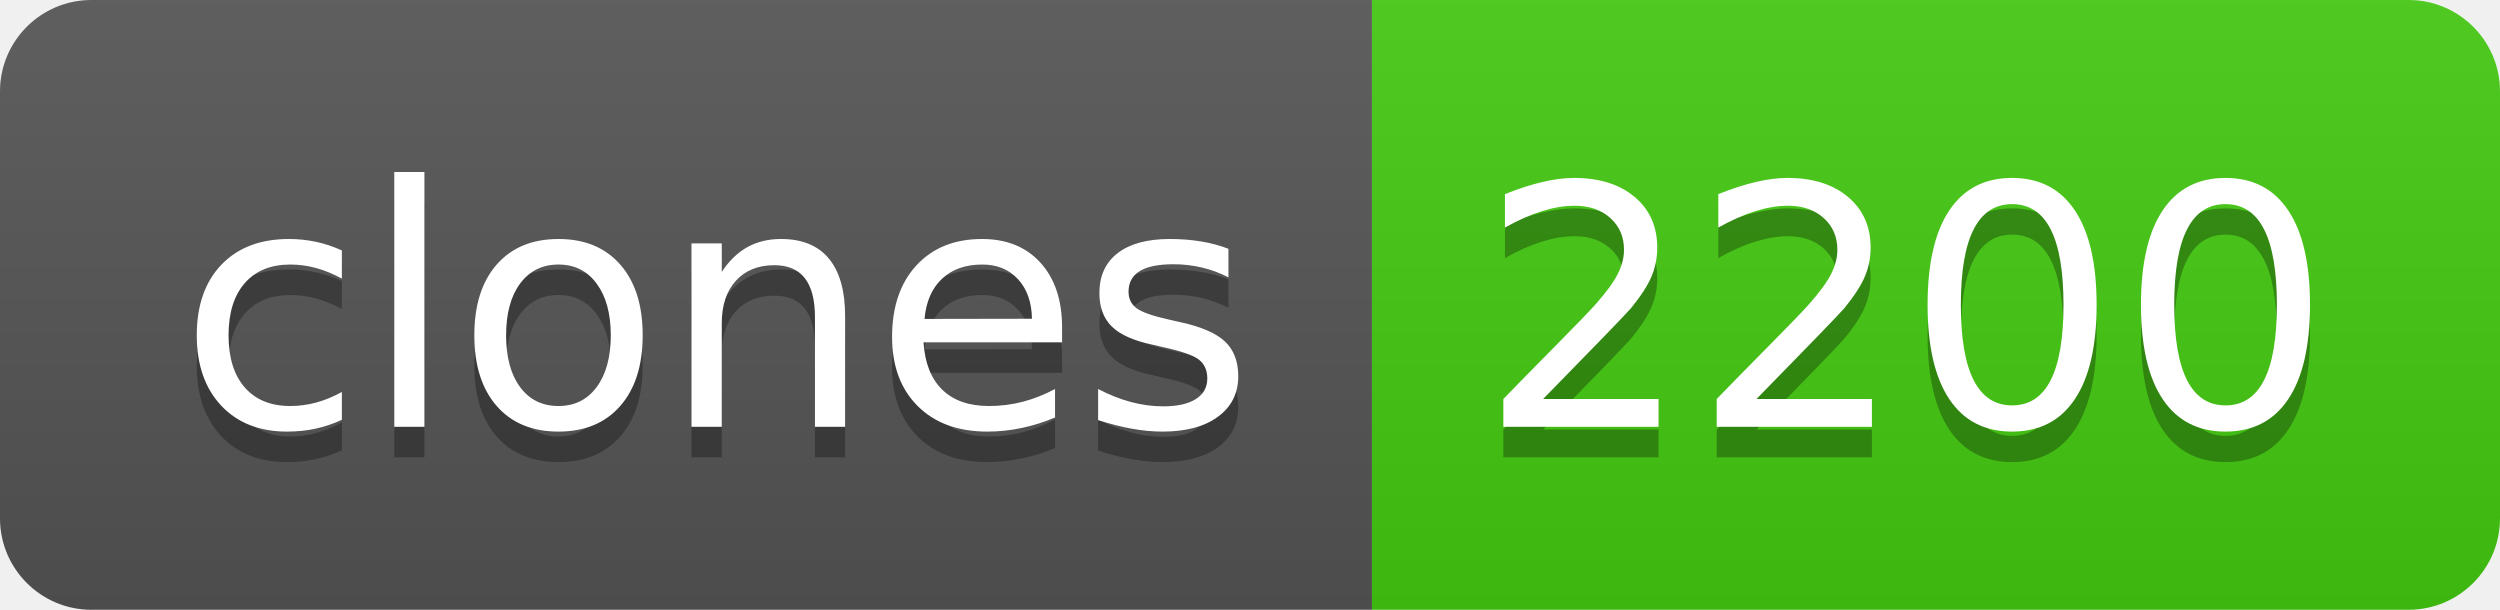
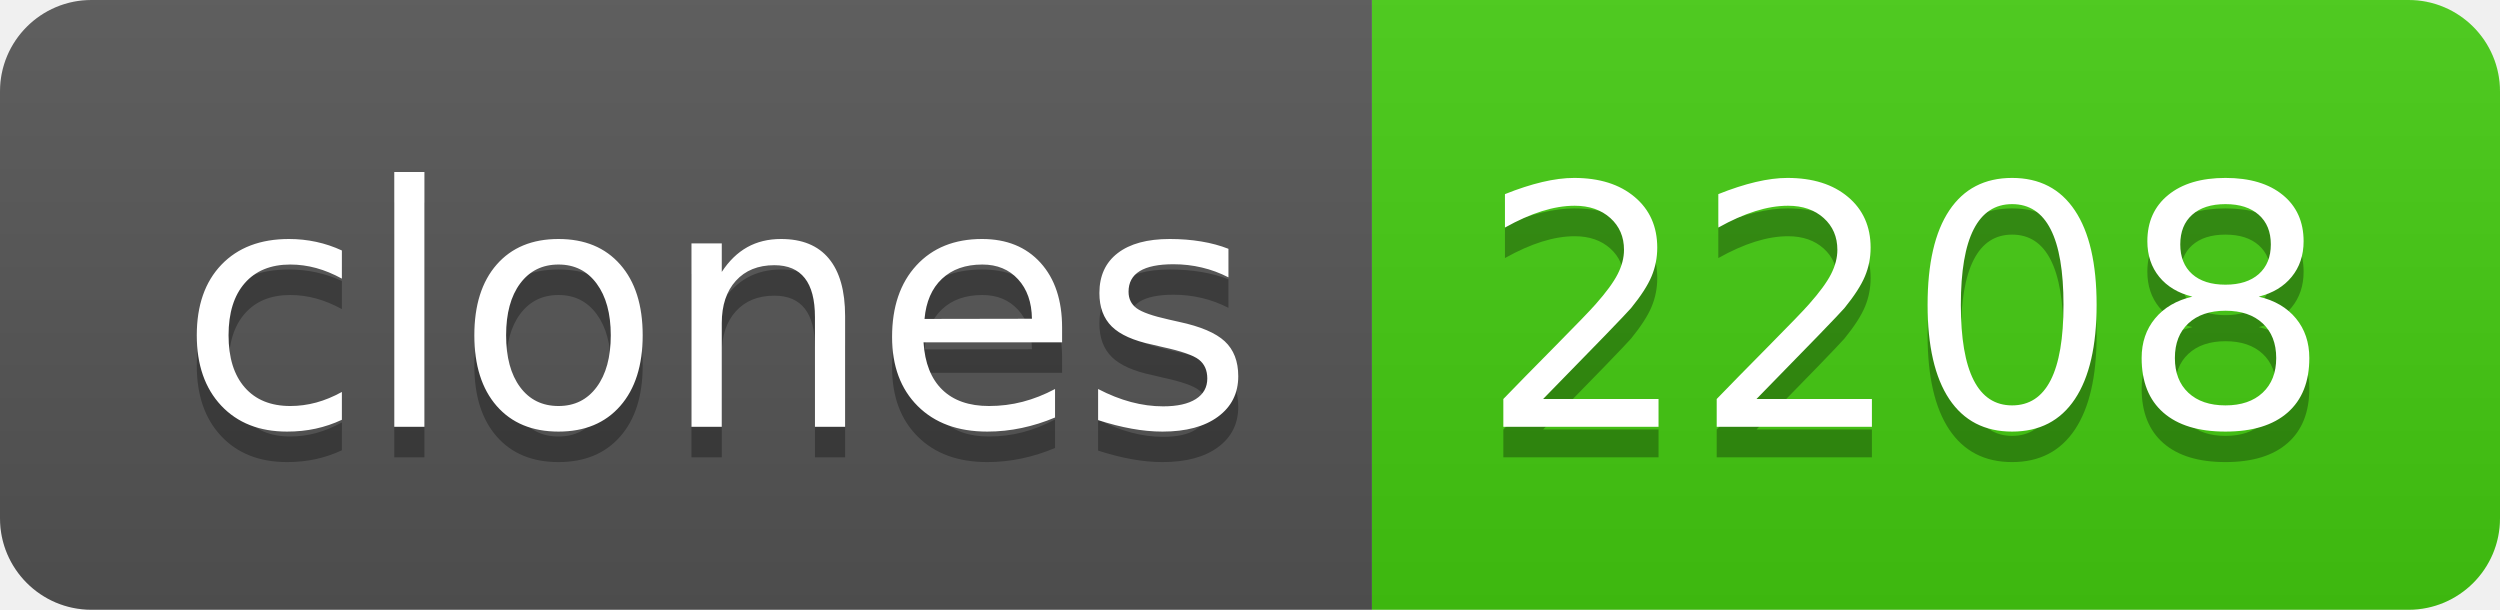
- <svg xmlns="http://www.w3.org/2000/svg" width="82" height="20" role="img" aria-label="clones: 2200">
+ <svg xmlns="http://www.w3.org/2000/svg" width="82" height="20" role="img" aria-label="clones: 2208">
  <linearGradient id="s" x2="0" y2="100%">
    <stop offset="0" stop-color="#bbb" stop-opacity=".1" />
    <stop offset="1" stop-opacity=".1" />
  </linearGradient>
  <clipPath id="r">
    <rect width="82" height="20" rx="3" fill="#fff" />
  </clipPath>
  <g clip-path="url(#r)">
    <rect width="45" height="20" fill="#555" />
    <rect x="45" width="37" height="20" fill="#4c1" />
    <rect width="82" height="20" fill="url(#s)" />
  </g>
  <g fill="#fff" text-anchor="middle" font-family="Verdana,Geneva,DejaVu Sans,sans-serif" text-rendering="geometricPrecision" font-size="110">
    <text aria-hidden="true" x="235" y="150" fill="#010101" fill-opacity=".3" transform="scale(.1)" textLength="350">clones</text>
    <text x="235" y="140" transform="scale(.1)" fill="#fff" textLength="350">clones</text>
-     <text aria-hidden="true" x="625" y="150" fill="#010101" fill-opacity=".3" transform="scale(.1)" textLength="270">2200</text>
-     <text x="625" y="140" transform="scale(.1)" fill="#fff" textLength="270">2200</text>
+     <text aria-hidden="true" x="625" y="150" fill="#010101" fill-opacity=".3" transform="scale(.1)" textLength="270">2208</text>
+     <text x="625" y="140" transform="scale(.1)" fill="#fff" textLength="270">2208</text>
  </g>
</svg>
